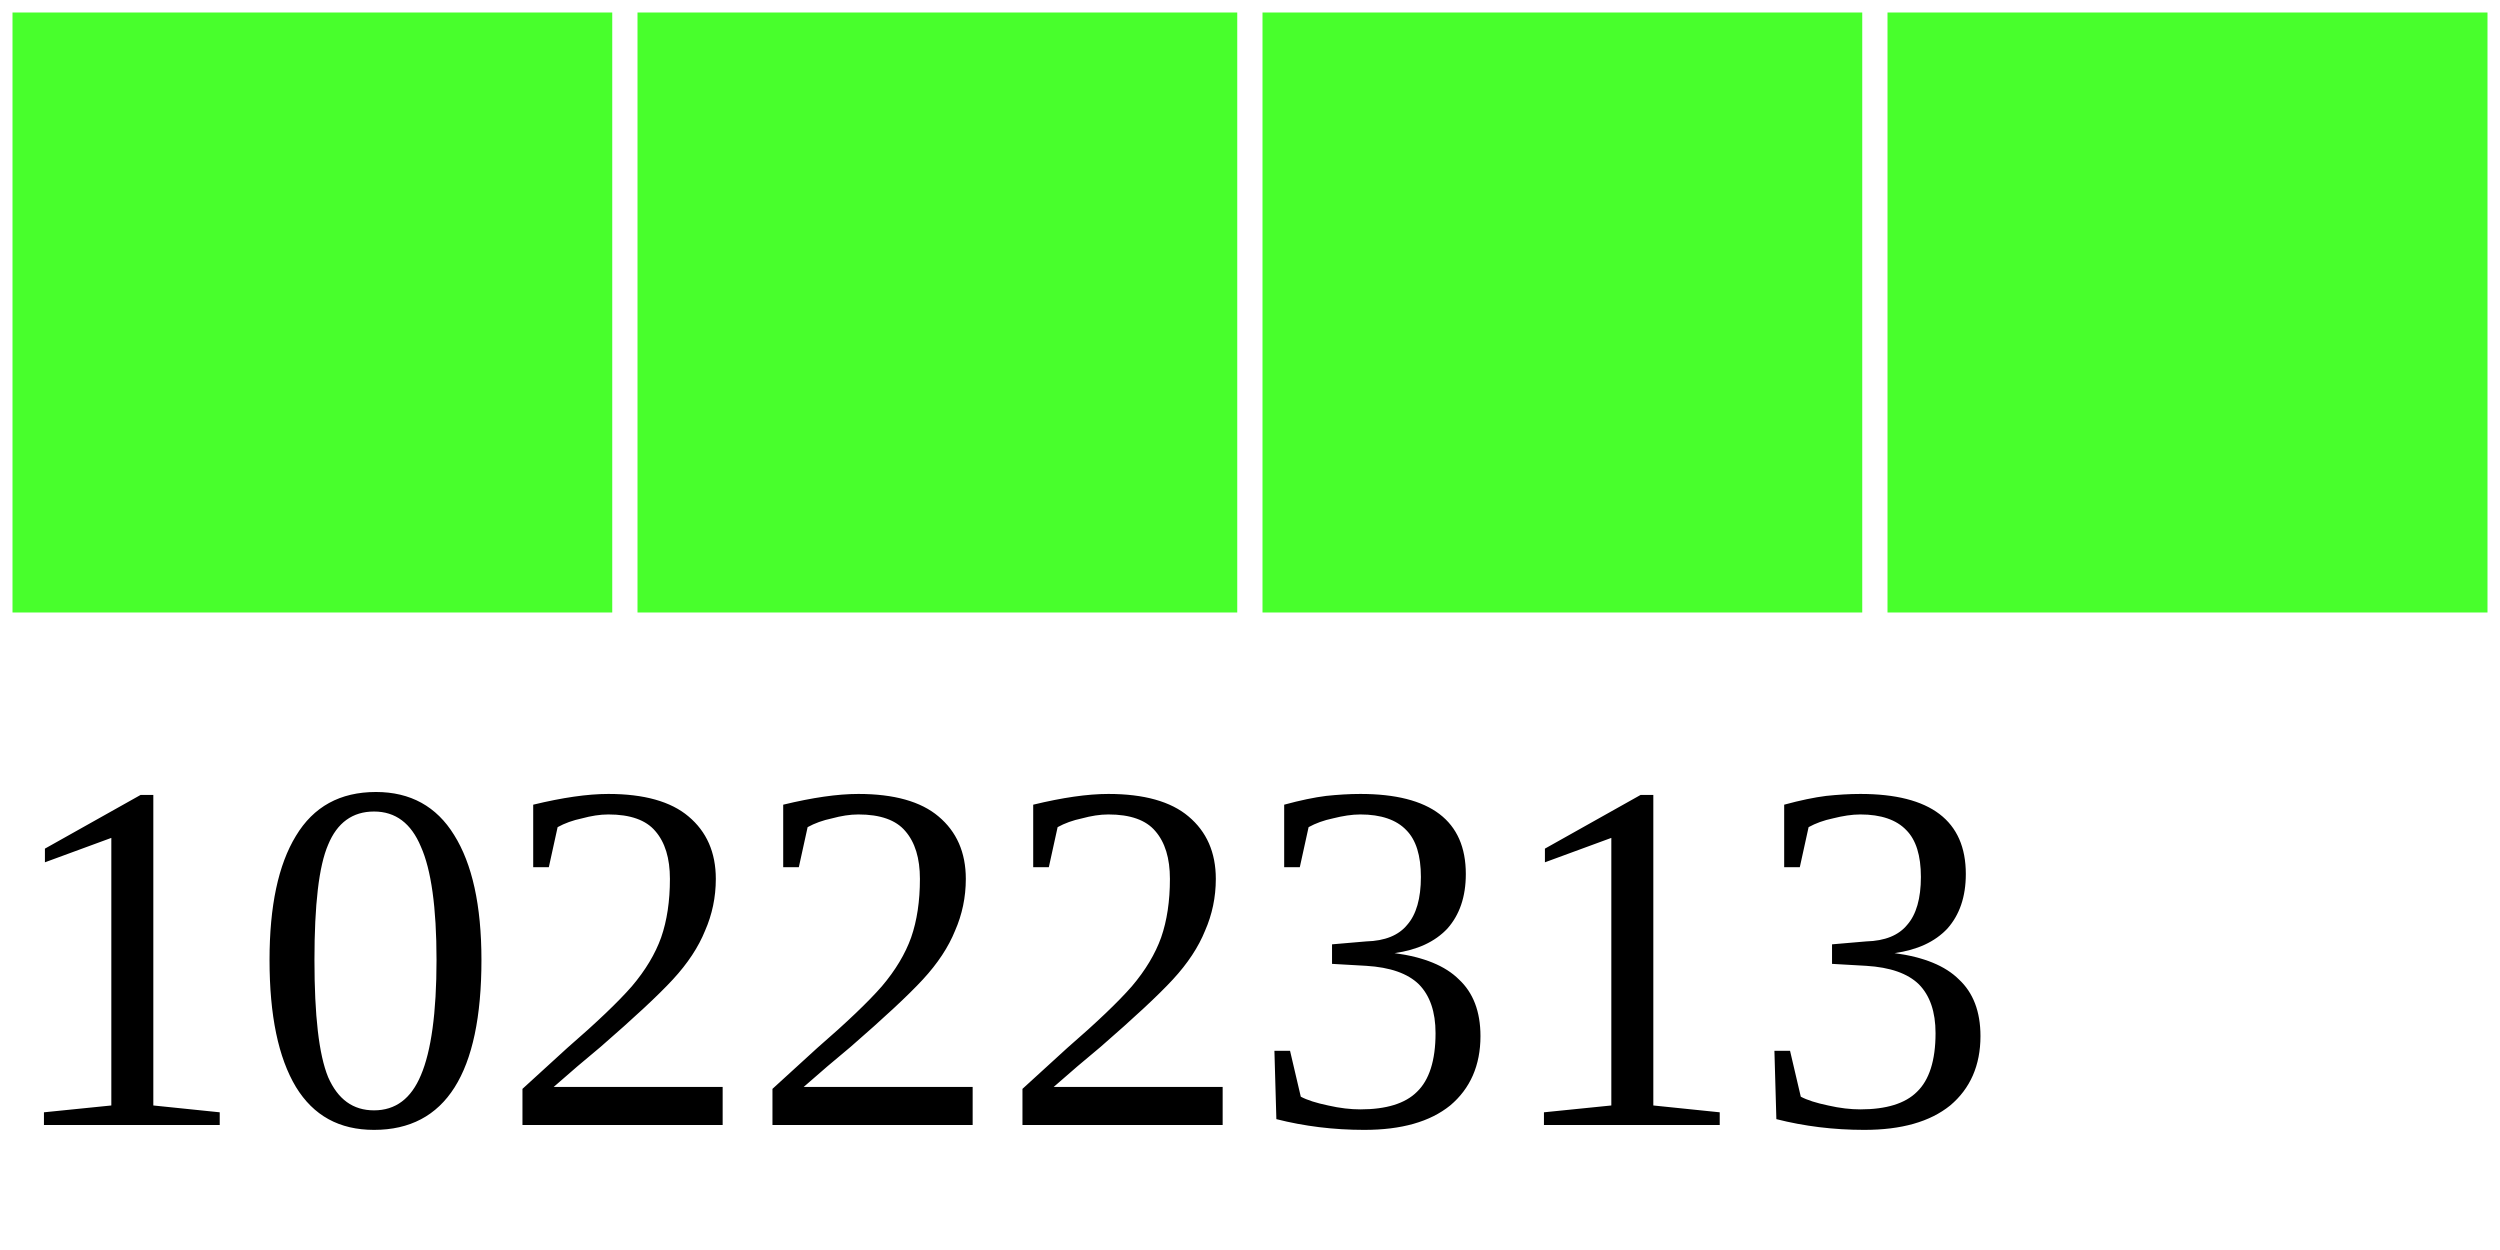
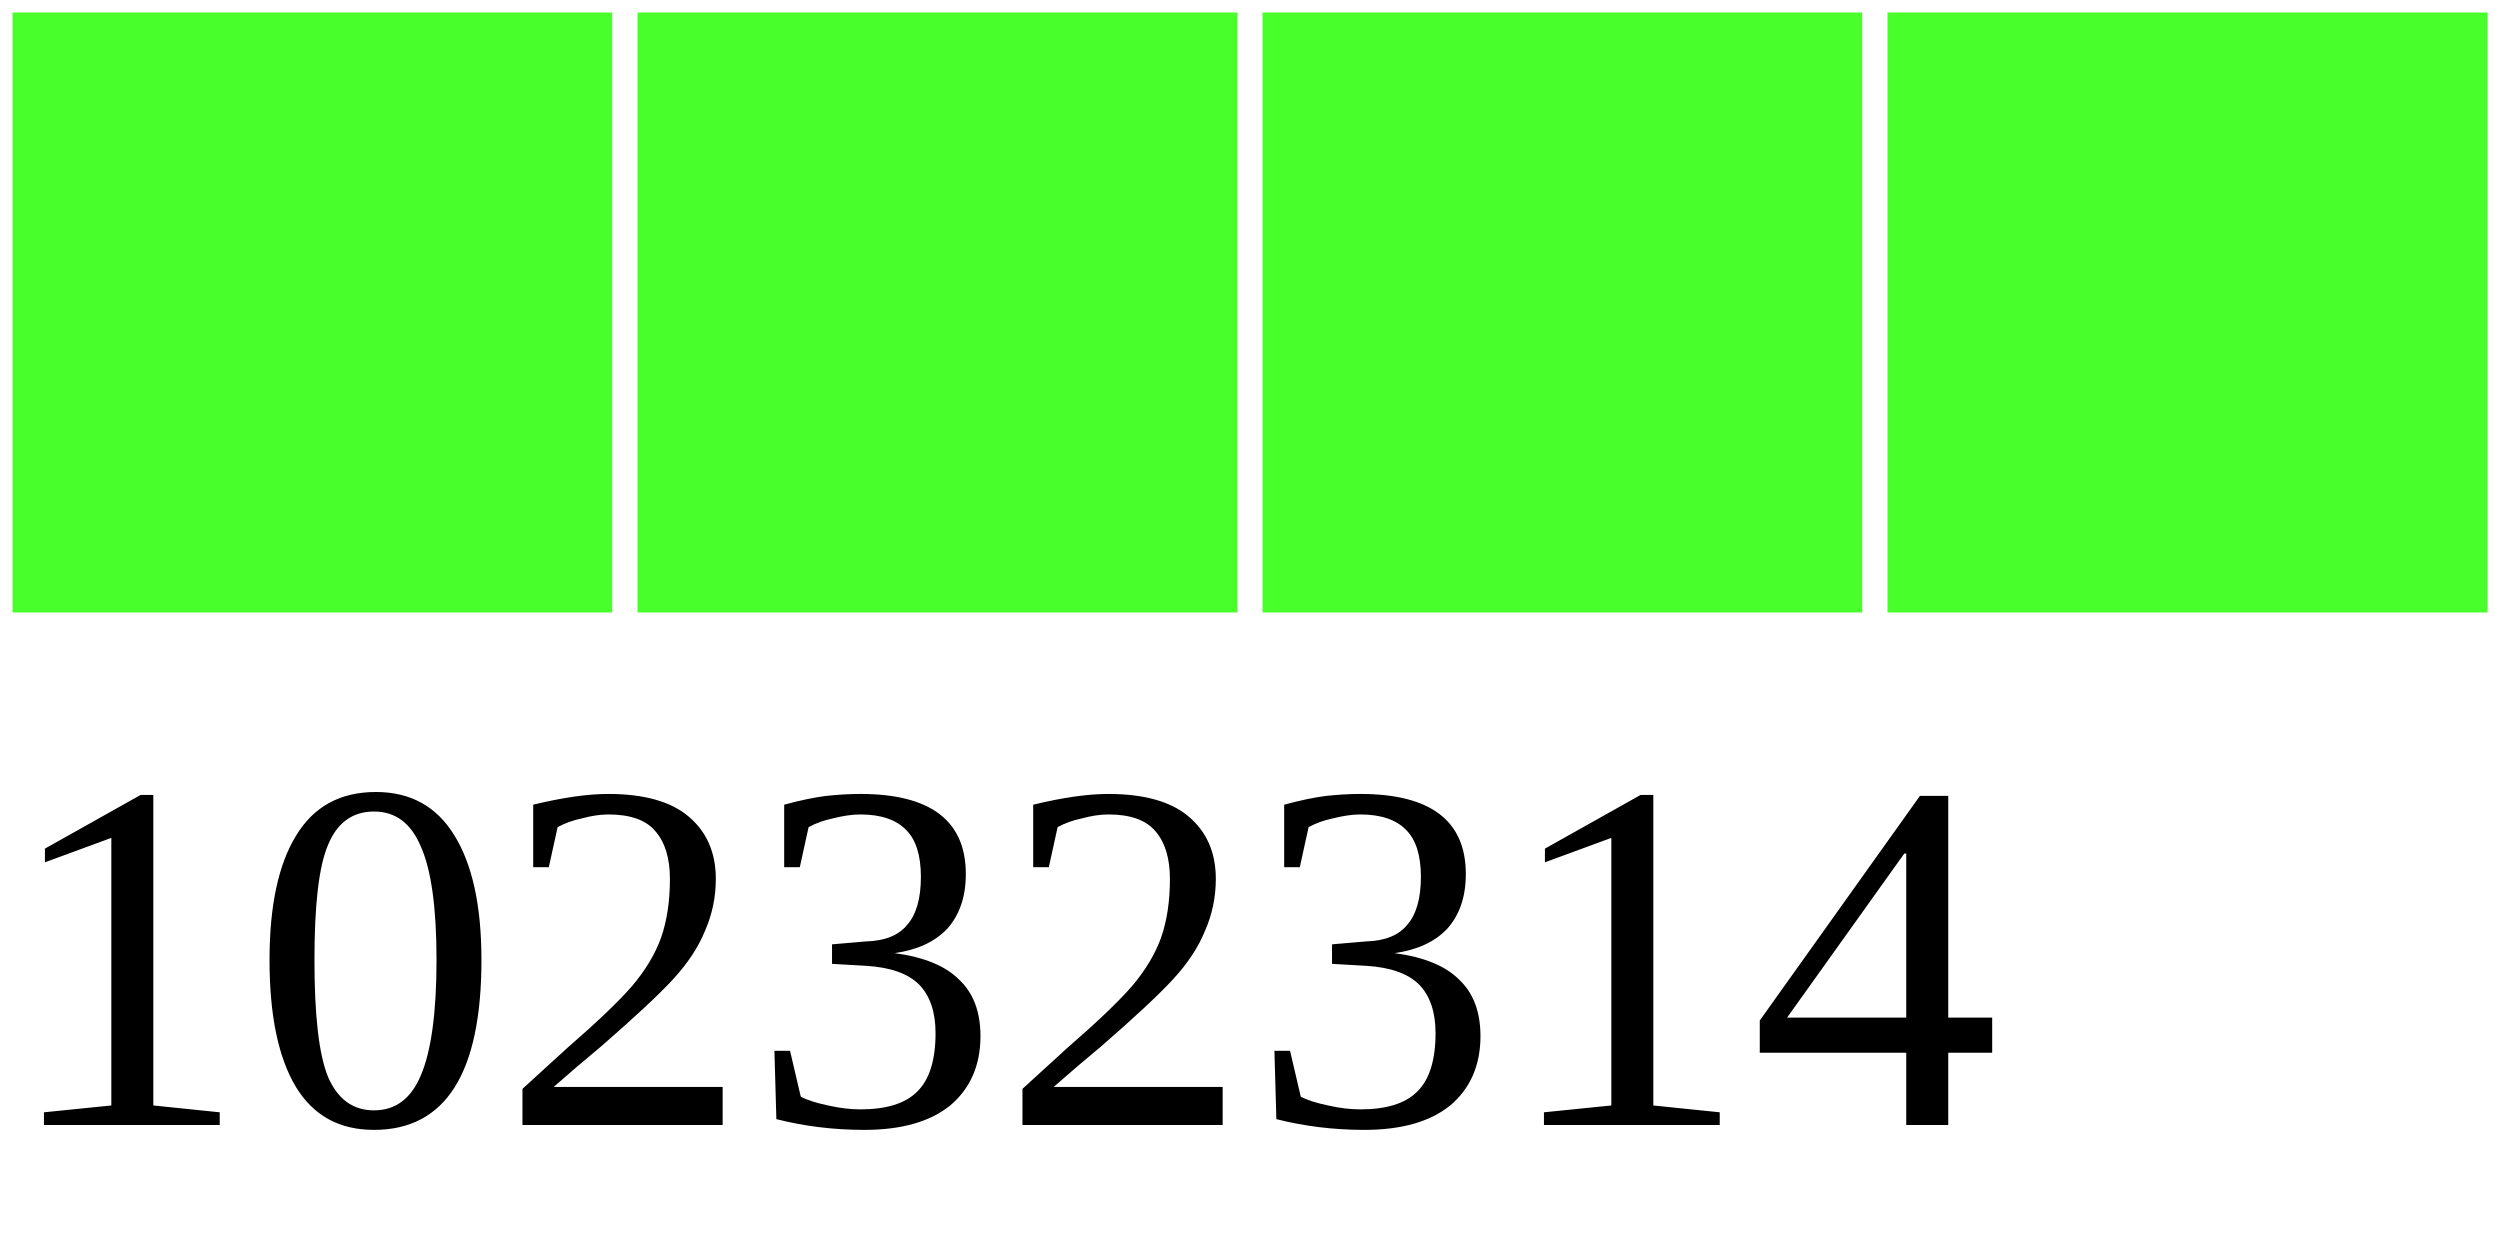
<svg xmlns="http://www.w3.org/2000/svg" width="40" height="20">
  <g>
    <rect width="10" height="10" style="fill:#48FF2C;stroke-width:0.4;stroke:rgb(255,255,255)" x="0" />
    <rect width="10" height="10" style="fill:#48FF2C;stroke-width:0.4;stroke:rgb(255,255,255)" x="10" />
    <rect width="10" height="10" style="fill:#48FF2C;stroke-width:0.4;stroke:rgb(255,255,255)" x="20" />
    <rect width="10" height="10" style="fill:#48FF2C;stroke-width:0.4;stroke:rgb(255,255,255)" x="30" />
-     <text x="0" y="18" fill="black" font-size="8">10222313</text>
+     <text x="0" y="18" fill="black" font-size="8">10232314</text>
  </g>
</svg>
